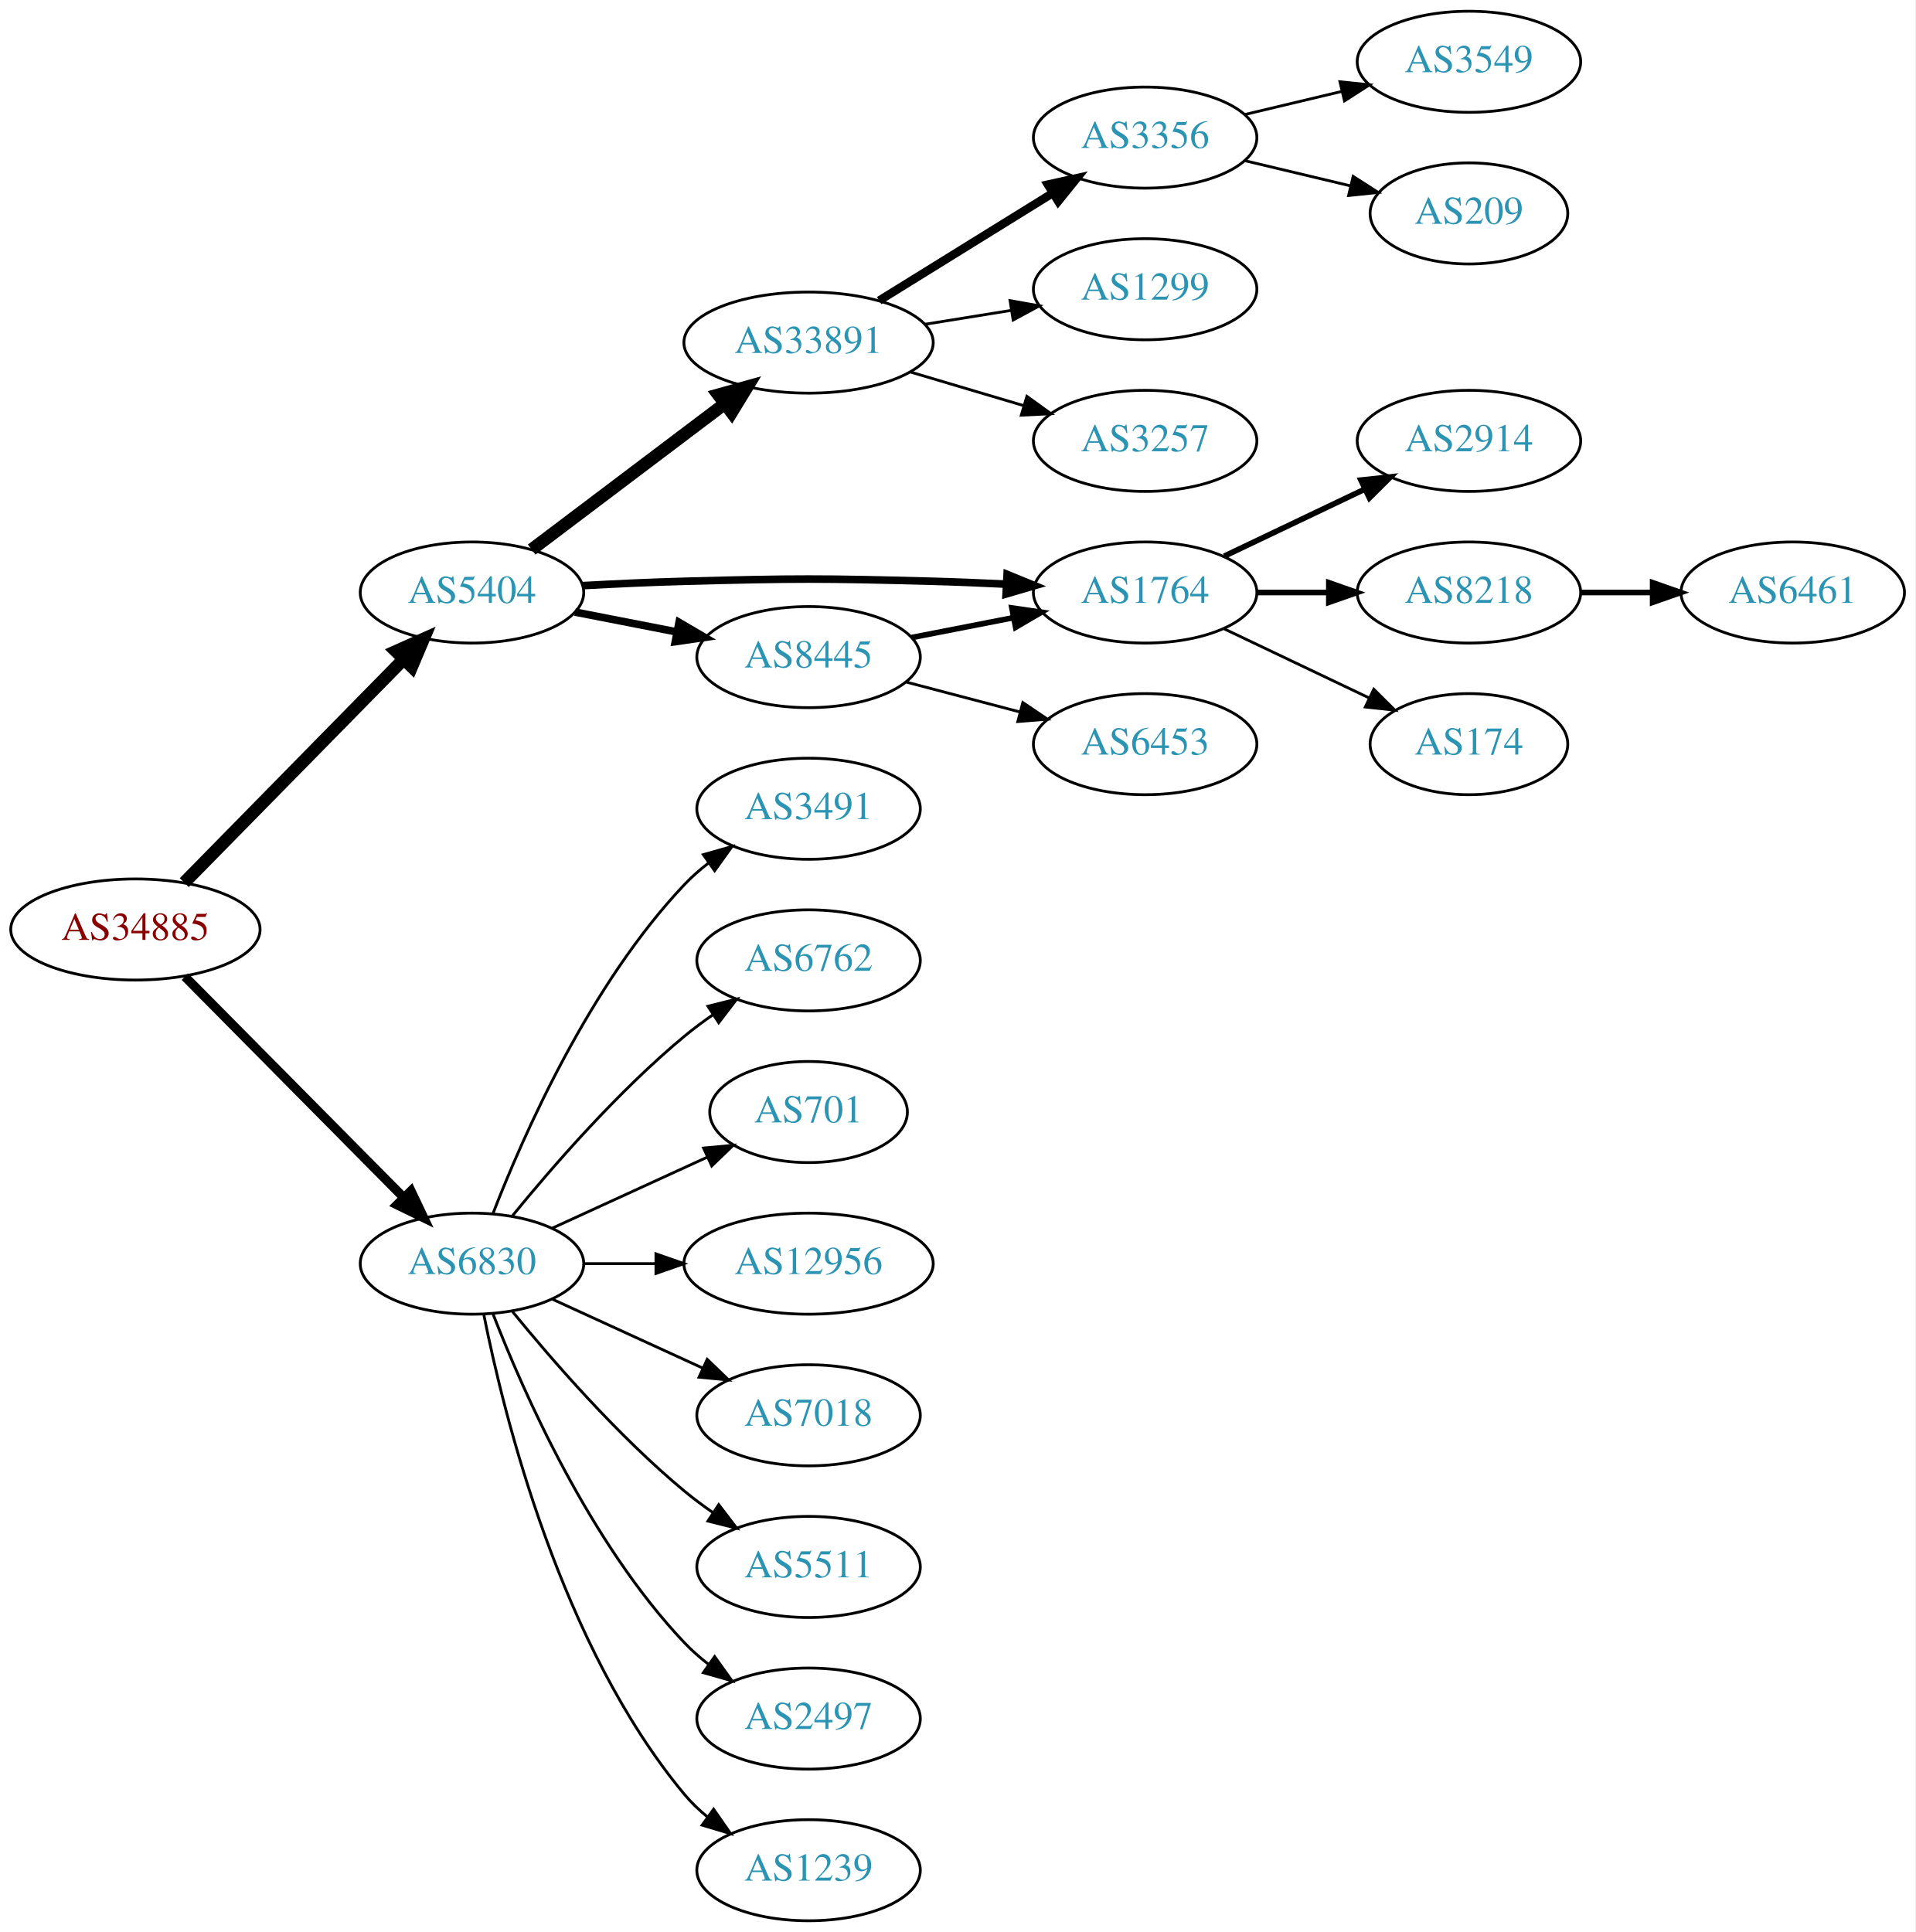
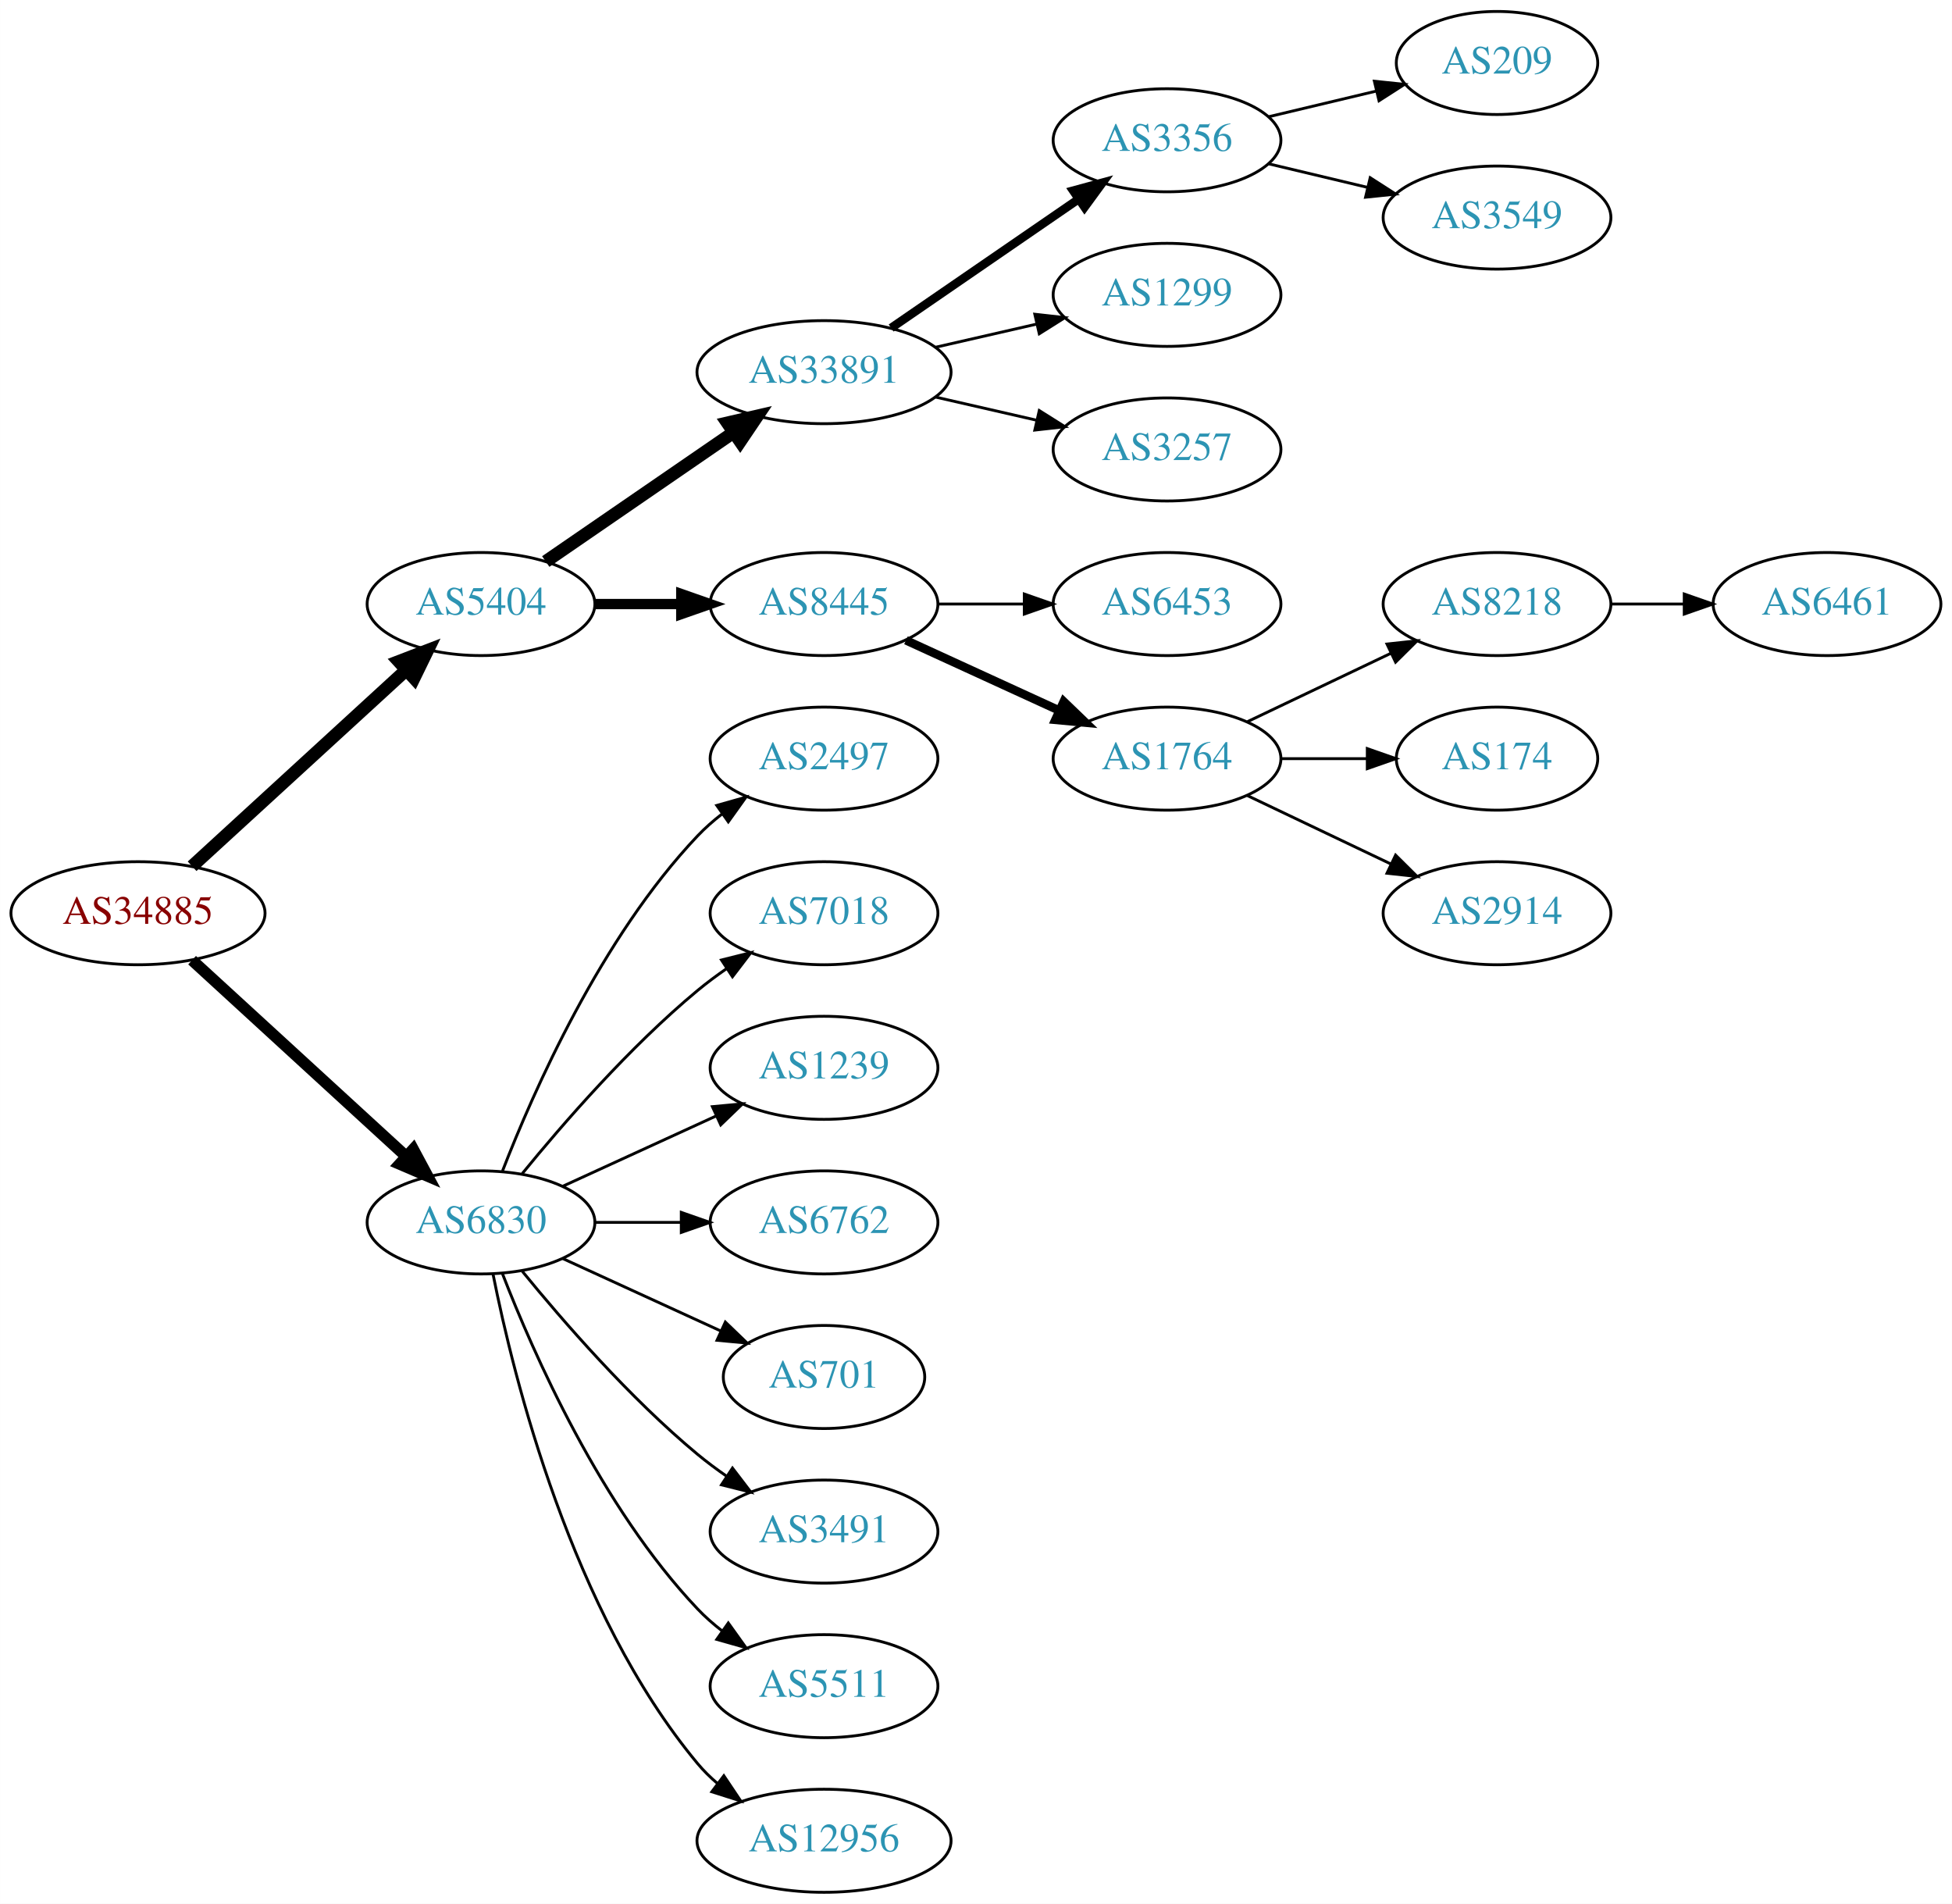
- <svg xmlns="http://www.w3.org/2000/svg" xmlns:xlink="http://www.w3.org/1999/xlink" width="682pt" height="688pt" viewBox="0.00 0.00 681.96 688.00">
-   <g id="graph0" class="graph" transform="scale(1 1) rotate(0) translate(4 684)">
-     <polygon fill="white" stroke="none" points="-4,4 -4,-684 677.956,-684 677.956,4 -4,4" />
+ <svg xmlns="http://www.w3.org/2000/svg" xmlns:xlink="http://www.w3.org/1999/xlink" width="682pt" height="665pt" viewBox="0.00 0.00 681.96 665.00">
+   <g id="graph0" class="graph" transform="scale(1 1) rotate(0) translate(4 661)">
+     <polygon fill="white" stroke="none" points="-4,4 -4,-661 677.956,-661 677.956,4 -4,4" />
    <g id="node1" class="node">
      <g id="a_node1">
        <a xlink:href="/asn/34885" xlink:title="AS34885 ~ Erzdioezese Salzburg [AT]">
-           <ellipse fill="#ffffff" stroke="black" cx="44.196" cy="-353" rx="44.393" ry="18" />
-           <text text-anchor="middle" x="44.196" y="-349.3" font-family="Times,serif" font-size="14.00" fill="#880000">AS34885</text>
+           <ellipse fill="#ffffff" stroke="black" cx="44.196" cy="-342" rx="44.393" ry="18" />
+           <text text-anchor="middle" x="44.196" y="-338.3" font-family="Times,serif" font-size="14.00" fill="#880000">AS34885</text>
        </a>
      </g>
    </g>
    <g id="node2" class="node">
      <g id="a_node2">
        <a xlink:href="/asn/5404" xlink:title="AS5404 ~ ASN conova communications GmbH [AT]">
-           <ellipse fill="#ffffff" stroke="black" cx="164.039" cy="-473" rx="39.794" ry="18" />
-           <text text-anchor="middle" x="164.039" y="-469.3" font-family="Times,serif" font-size="14.00" fill="#2c94b3">AS5404</text>
+           <ellipse fill="#ffffff" stroke="black" cx="164.039" cy="-450" rx="39.794" ry="18" />
+           <text text-anchor="middle" x="164.039" y="-446.3" font-family="Times,serif" font-size="14.00" fill="#2c94b3">AS5404</text>
        </a>
      </g>
    </g>
    <g id="edge1" class="edge">
-       <path fill="none" stroke="black" stroke-width="4.5" d="M61.582,-369.685C81.897,-390.373 116.658,-425.77 139.741,-449.276" />
-       <polygon fill="black" stroke="black" stroke-width="4.5" points="136.976,-452.08 146.792,-456.456 142.595,-446.562 136.976,-452.08" />
+       <path fill="none" stroke="black" stroke-width="4.5" d="M63.094,-358.403C83.022,-376.667 115.38,-406.322 137.857,-426.921" />
+       <polygon fill="black" stroke="black" stroke-width="4.5" points="135.326,-429.943 145.359,-433.797 140.647,-424.137 135.326,-429.943" />
    </g>
    <g id="node3" class="node">
      <g id="a_node3">
        <a xlink:href="/asn/6830" xlink:title="AS6830 ~ LibertyGlobal [AT]">
          <ellipse fill="#ffffff" stroke="black" cx="164.039" cy="-234" rx="39.794" ry="18" />
          <text text-anchor="middle" x="164.039" y="-230.3" font-family="Times,serif" font-size="14.00" fill="#2c94b3">AS6830</text>
        </a>
      </g>
    </g>
    <g id="edge2" class="edge">
-       <path fill="none" stroke="black" stroke-width="3.273" d="M61.83,-336.203C82.122,-315.711 116.558,-280.938 139.547,-257.722" />
-       <polygon fill="black" stroke="black" stroke-width="3.273" points="142.318,-259.898 146.867,-250.33 137.344,-254.973 142.318,-259.898" />
+       <path fill="none" stroke="black" stroke-width="4" d="M63.094,-325.597C83.022,-307.333 115.38,-277.678 137.857,-257.079" />
+       <polygon fill="black" stroke="black" stroke-width="4" points="140.351,-259.54 145.359,-250.203 135.622,-254.38 140.351,-259.54" />
    </g>
    <g id="node4" class="node">
      <g id="a_node4">
        <a xlink:href="/asn/33891" xlink:title="AS33891 ~ CORE-BACKBONE GMBH GLOBAL NETWORK [DE]">
-           <ellipse fill="#ffffff" stroke="black" cx="283.881" cy="-562" rx="44.393" ry="18" />
-           <text text-anchor="middle" x="283.881" y="-558.3" font-family="Times,serif" font-size="14.00" fill="#2c94b3">AS33891</text>
+           <ellipse fill="#ffffff" stroke="black" cx="283.881" cy="-531" rx="44.393" ry="18" />
+           <text text-anchor="middle" x="283.881" y="-527.3" font-family="Times,serif" font-size="14.00" fill="#2c94b3">AS33891</text>
        </a>
      </g>
    </g>
    <g id="edge3" class="edge">
-       <path fill="none" stroke="black" stroke-width="4.5" d="M185.296,-488.3C204.235,-502.603 232.716,-524.113 254.027,-540.208" />
-       <polygon fill="black" stroke="black" stroke-width="4.5" points="251.743,-543.418 262.096,-546.302 256.489,-537.133 251.743,-543.418" />
+       <path fill="none" stroke="black" stroke-width="4.5" d="M186.653,-464.857C205.025,-477.485 231.618,-495.764 252.195,-509.907" />
+       <polygon fill="black" stroke="black" stroke-width="4.5" points="250.132,-513.268 260.603,-515.687 254.593,-506.778 250.132,-513.268" />
    </g>
    <g id="node5" class="node">
      <g id="a_node5">
        <a xlink:href="/asn/8445" xlink:title="AS8445 ~ SALZBURG-AG-AS [AT]">
          <ellipse fill="#ffffff" stroke="black" cx="283.881" cy="-450" rx="39.794" ry="18" />
          <text text-anchor="middle" x="283.881" y="-446.3" font-family="Times,serif" font-size="14.00" fill="#2c94b3">AS8445</text>
        </a>
      </g>
    </g>
    <g id="edge4" class="edge">
-       <path fill="none" stroke="black" stroke-width="2.7" d="M200.715,-466.037C212.147,-463.806 224.968,-461.303 237.022,-458.951" />
-       <polygon fill="black" stroke="black" stroke-width="2.7" points="237.775,-462.37 246.919,-457.019 236.434,-455.499 237.775,-462.37" />
+       <path fill="none" stroke="black" stroke-width="3.6" d="M203.951,-450C213.505,-450 223.854,-450 233.817,-450" />
+       <polygon fill="black" stroke="black" stroke-width="3.6" points="234.009,-453.5 244.009,-450 234.009,-446.5 234.009,-453.5" />
+     </g>
+     <g id="node17" class="node">
+       <g id="a_node17">
+         <a xlink:href="/asn/2497" xlink:title="AS2497 ~ Internet Initiative Japan Inc. [JP]">
+           <ellipse fill="#ffffff" stroke="black" cx="283.881" cy="-396" rx="39.794" ry="18" />
+           <text text-anchor="middle" x="283.881" y="-392.3" font-family="Times,serif" font-size="14.00" fill="#2c94b3">AS2497</text>
+         </a>
+       </g>
+     </g>
+     <g id="edge16" class="edge">
+       <path fill="none" stroke="black" d="M171.562,-251.994C182.312,-279.728 205.969,-333.429 239.685,-369 242.271,-371.728 245.188,-374.294 248.257,-376.677" />
+       <polygon fill="black" stroke="black" points="246.411,-379.658 256.605,-382.543 250.435,-373.93 246.411,-379.658" />
+     </g>
+     <g id="node18" class="node">
+       <g id="a_node18">
+         <a xlink:href="/asn/7018" xlink:title="AS7018 ~ AT&amp;T Services, Inc. [US]">
+           <ellipse fill="#ffffff" stroke="black" cx="283.881" cy="-342" rx="39.794" ry="18" />
+           <text text-anchor="middle" x="283.881" y="-338.3" font-family="Times,serif" font-size="14.00" fill="#2c94b3">AS7018</text>
+         </a>
+       </g>
+     </g>
+     <g id="edge17" class="edge">
+       <path fill="none" stroke="black" d="M178.458,-251.065C192.572,-268.375 215.987,-295.345 239.685,-315 242.901,-317.668 246.402,-320.27 249.972,-322.741" />
+       <polygon fill="black" stroke="black" points="248.05,-325.666 258.329,-328.236 251.896,-319.817 248.05,-325.666" />
+     </g>
+     <g id="node19" class="node">
+       <g id="a_node19">
+         <a xlink:href="/asn/1239" xlink:title="AS1239 ~ Sprint [US]">
+           <ellipse fill="#ffffff" stroke="black" cx="283.881" cy="-288" rx="39.794" ry="18" />
+           <text text-anchor="middle" x="283.881" y="-284.3" font-family="Times,serif" font-size="14.00" fill="#2c94b3">AS1239</text>
+         </a>
+       </g>
+     </g>
+     <g id="edge18" class="edge">
+       <path fill="none" stroke="black" d="M192.667,-246.661C208.624,-253.973 228.895,-263.261 246.178,-271.181" />
+       <polygon fill="black" stroke="black" points="244.876,-274.435 255.425,-275.419 247.793,-268.071 244.876,-274.435" />
+     </g>
+     <g id="node20" class="node">
+       <g id="a_node20">
+         <a xlink:href="/asn/6762" xlink:title="AS6762 ~ TELECOM ITALIA SPARKLE S.p.A. [IT]">
+           <ellipse fill="#ffffff" stroke="black" cx="283.881" cy="-234" rx="39.794" ry="18" />
+           <text text-anchor="middle" x="283.881" y="-230.3" font-family="Times,serif" font-size="14.00" fill="#2c94b3">AS6762</text>
+         </a>
+       </g>
+     </g>
+     <g id="edge19" class="edge">
+       <path fill="none" stroke="black" d="M203.951,-234C213.505,-234 223.854,-234 233.817,-234" />
+       <polygon fill="black" stroke="black" points="234.009,-237.5 244.009,-234 234.009,-230.5 234.009,-237.5" />
+     </g>
+     <g id="node21" class="node">
+       <g id="a_node21">
+         <a xlink:href="/asn/701" xlink:title="AS701 ~ UUNET [US]">
+           <ellipse fill="#ffffff" stroke="black" cx="283.881" cy="-180" rx="35.194" ry="18" />
+           <text text-anchor="middle" x="283.881" y="-176.3" font-family="Times,serif" font-size="14.00" fill="#2c94b3">AS701</text>
+         </a>
+       </g>
+     </g>
+     <g id="edge20" class="edge">
+       <path fill="none" stroke="black" d="M192.667,-221.339C209.084,-213.817 230.065,-204.202 247.662,-196.139" />
+       <polygon fill="black" stroke="black" points="249.407,-199.189 257.04,-191.842 246.49,-192.826 249.407,-199.189" />
+     </g>
+     <g id="node22" class="node">
+       <g id="a_node22">
+         <a xlink:href="/asn/3491" xlink:title="AS3491 ~ PCCW Global, Inc. [US]">
+           <ellipse fill="#ffffff" stroke="black" cx="283.881" cy="-126" rx="39.794" ry="18" />
+           <text text-anchor="middle" x="283.881" y="-122.3" font-family="Times,serif" font-size="14.00" fill="#2c94b3">AS3491</text>
+         </a>
+       </g>
+     </g>
+     <g id="edge21" class="edge">
+       <path fill="none" stroke="black" d="M178.458,-216.935C192.572,-199.625 215.987,-172.655 239.685,-153 242.901,-150.332 246.402,-147.73 249.972,-145.259" />
+       <polygon fill="black" stroke="black" points="251.896,-148.183 258.329,-139.764 248.05,-142.334 251.896,-148.183" />
+     </g>
+     <g id="node23" class="node">
+       <g id="a_node23">
+         <a xlink:href="/asn/5511" xlink:title="AS5511 ~ Orange S.A. [FR]">
+           <ellipse fill="#ffffff" stroke="black" cx="283.881" cy="-72" rx="39.794" ry="18" />
+           <text text-anchor="middle" x="283.881" y="-68.3" font-family="Times,serif" font-size="14.00" fill="#2c94b3">AS5511</text>
+         </a>
+       </g>
+     </g>
+     <g id="edge22" class="edge">
+       <path fill="none" stroke="black" d="M171.562,-216.006C182.312,-188.272 205.969,-134.571 239.685,-99 242.271,-96.272 245.188,-93.706 248.257,-91.323" />
+       <polygon fill="black" stroke="black" points="250.435,-94.07 256.605,-85.457 246.411,-88.342 250.435,-94.07" />
+     </g>
+     <g id="node24" class="node">
+       <g id="a_node24">
+         <a xlink:href="/asn/12956" xlink:title="AS12956 ~ TELXIUS [ES]">
+           <ellipse fill="#ffffff" stroke="black" cx="283.881" cy="-18" rx="44.393" ry="18" />
+           <text text-anchor="middle" x="283.881" y="-14.3" font-family="Times,serif" font-size="14.00" fill="#2c94b3">AS12956</text>
+         </a>
+       </g>
+     </g>
+     <g id="edge23" class="edge">
+       <path fill="none" stroke="black" d="M168.237,-215.927C175.401,-179.859 195.675,-97.875 239.685,-45 241.778,-42.485 244.169,-40.133 246.727,-37.949" />
+       <polygon fill="black" stroke="black" points="248.878,-40.711 254.775,-31.909 244.676,-35.113 248.878,-40.711" />
    </g>
    <g id="node6" class="node">
      <g id="a_node6">
-         <a xlink:href="/asn/1764" xlink:title="AS1764 ~ NEXTLAYER-AS [AT]">
-           <ellipse fill="#ffffff" stroke="black" cx="403.724" cy="-473" rx="39.794" ry="18" />
-           <text text-anchor="middle" x="403.724" y="-469.3" font-family="Times,serif" font-size="14.00" fill="#2c94b3">AS1764</text>
+         <a xlink:href="/asn/3356" xlink:title="AS3356 ~ Level 3 Parent, LLC [US]">
+           <ellipse fill="#ffffff" stroke="black" cx="403.724" cy="-612" rx="39.794" ry="18" />
+           <text text-anchor="middle" x="403.724" y="-608.3" font-family="Times,serif" font-size="14.00" fill="#2c94b3">AS3356</text>
        </a>
      </g>
    </g>
    <g id="edge5" class="edge">
-       <path fill="none" stroke="black" stroke-width="2.7" d="M203.381,-475.449C215.035,-476.087 227.879,-476.684 239.685,-477 278.956,-478.051 288.806,-478.051 328.077,-477 336.563,-476.773 345.585,-476.401 354.316,-475.972" />
-       <polygon fill="black" stroke="black" stroke-width="2.7" points="354.576,-479.464 364.381,-475.449 354.213,-472.473 354.576,-479.464" />
-     </g>
-     <g id="node17" class="node">
-       <g id="a_node17">
-         <a xlink:href="/asn/3491" xlink:title="AS3491 ~ PCCW Global, Inc. [US]">
-           <ellipse fill="#ffffff" stroke="black" cx="283.881" cy="-396" rx="39.794" ry="18" />
-           <text text-anchor="middle" x="283.881" y="-392.3" font-family="Times,serif" font-size="14.00" fill="#2c94b3">AS3491</text>
-         </a>
-       </g>
-     </g>
-     <g id="edge17" class="edge">
-       <path fill="none" stroke="black" d="M171.562,-251.994C182.312,-279.728 205.969,-333.429 239.685,-369 242.271,-371.728 245.188,-374.294 248.257,-376.677" />
-       <polygon fill="black" stroke="black" points="246.411,-379.658 256.605,-382.543 250.435,-373.93 246.411,-379.658" />
-     </g>
-     <g id="node18" class="node">
-       <g id="a_node18">
-         <a xlink:href="/asn/6762" xlink:title="AS6762 ~ TELECOM ITALIA SPARKLE S.p.A. [IT]">
-           <ellipse fill="#ffffff" stroke="black" cx="283.881" cy="-342" rx="39.794" ry="18" />
-           <text text-anchor="middle" x="283.881" y="-338.3" font-family="Times,serif" font-size="14.00" fill="#2c94b3">AS6762</text>
-         </a>
-       </g>
-     </g>
-     <g id="edge18" class="edge">
-       <path fill="none" stroke="black" d="M178.458,-251.065C192.572,-268.375 215.987,-295.345 239.685,-315 242.901,-317.668 246.402,-320.27 249.972,-322.741" />
-       <polygon fill="black" stroke="black" points="248.05,-325.666 258.329,-328.236 251.896,-319.817 248.05,-325.666" />
-     </g>
-     <g id="node19" class="node">
-       <g id="a_node19">
-         <a xlink:href="/asn/701" xlink:title="AS701 ~ UUNET [US]">
-           <ellipse fill="#ffffff" stroke="black" cx="283.881" cy="-288" rx="35.194" ry="18" />
-           <text text-anchor="middle" x="283.881" y="-284.3" font-family="Times,serif" font-size="14.00" fill="#2c94b3">AS701</text>
-         </a>
-       </g>
-     </g>
-     <g id="edge19" class="edge">
-       <path fill="none" stroke="black" d="M192.667,-246.661C209.084,-254.183 230.065,-263.798 247.662,-271.861" />
-       <polygon fill="black" stroke="black" points="246.49,-275.174 257.04,-276.158 249.407,-268.811 246.49,-275.174" />
-     </g>
-     <g id="node20" class="node">
-       <g id="a_node20">
-         <a xlink:href="/asn/12956" xlink:title="AS12956 ~ TELXIUS [ES]">
-           <ellipse fill="#ffffff" stroke="black" cx="283.881" cy="-234" rx="44.393" ry="18" />
-           <text text-anchor="middle" x="283.881" y="-230.3" font-family="Times,serif" font-size="14.00" fill="#2c94b3">AS12956</text>
-         </a>
-       </g>
-     </g>
-     <g id="edge20" class="edge">
-       <path fill="none" stroke="black" d="M203.951,-234C212.054,-234 220.729,-234 229.255,-234" />
-       <polygon fill="black" stroke="black" points="229.533,-237.5 239.533,-234 229.533,-230.5 229.533,-237.5" />
-     </g>
-     <g id="node21" class="node">
-       <g id="a_node21">
-         <a xlink:href="/asn/7018" xlink:title="AS7018 ~ AT&amp;T Services, Inc. [US]">
-           <ellipse fill="#ffffff" stroke="black" cx="283.881" cy="-180" rx="39.794" ry="18" />
-           <text text-anchor="middle" x="283.881" y="-176.3" font-family="Times,serif" font-size="14.00" fill="#2c94b3">AS7018</text>
-         </a>
-       </g>
-     </g>
-     <g id="edge21" class="edge">
-       <path fill="none" stroke="black" d="M192.667,-221.339C208.624,-214.027 228.895,-204.739 246.178,-196.819" />
-       <polygon fill="black" stroke="black" points="247.793,-199.929 255.425,-192.581 244.876,-193.565 247.793,-199.929" />
-     </g>
-     <g id="node22" class="node">
-       <g id="a_node22">
-         <a xlink:href="/asn/5511" xlink:title="AS5511 ~ Orange S.A. [FR]">
-           <ellipse fill="#ffffff" stroke="black" cx="283.881" cy="-126" rx="39.794" ry="18" />
-           <text text-anchor="middle" x="283.881" y="-122.3" font-family="Times,serif" font-size="14.00" fill="#2c94b3">AS5511</text>
-         </a>
-       </g>
-     </g>
-     <g id="edge22" class="edge">
-       <path fill="none" stroke="black" d="M178.458,-216.935C192.572,-199.625 215.987,-172.655 239.685,-153 242.901,-150.332 246.402,-147.73 249.972,-145.259" />
-       <polygon fill="black" stroke="black" points="251.896,-148.183 258.329,-139.764 248.05,-142.334 251.896,-148.183" />
-     </g>
-     <g id="node23" class="node">
-       <g id="a_node23">
-         <a xlink:href="/asn/2497" xlink:title="AS2497 ~ Internet Initiative Japan Inc. [JP]">
-           <ellipse fill="#ffffff" stroke="black" cx="283.881" cy="-72" rx="39.794" ry="18" />
-           <text text-anchor="middle" x="283.881" y="-68.3" font-family="Times,serif" font-size="14.00" fill="#2c94b3">AS2497</text>
-         </a>
-       </g>
-     </g>
-     <g id="edge23" class="edge">
-       <path fill="none" stroke="black" d="M171.562,-216.006C182.312,-188.272 205.969,-134.571 239.685,-99 242.271,-96.272 245.188,-93.706 248.257,-91.323" />
-       <polygon fill="black" stroke="black" points="250.435,-94.07 256.605,-85.457 246.411,-88.342 250.435,-94.07" />
-     </g>
-     <g id="node24" class="node">
-       <g id="a_node24">
-         <a xlink:href="/asn/1239" xlink:title="AS1239 ~ Sprint [US]">
-           <ellipse fill="#ffffff" stroke="black" cx="283.881" cy="-18" rx="39.794" ry="18" />
-           <text text-anchor="middle" x="283.881" y="-14.3" font-family="Times,serif" font-size="14.00" fill="#2c94b3">AS1239</text>
-         </a>
-       </g>
-     </g>
-     <g id="edge24" class="edge">
-       <path fill="none" stroke="black" d="M168.237,-215.927C175.401,-179.859 195.675,-97.875 239.685,-45 242.09,-42.111 244.886,-39.437 247.879,-36.987" />
-       <polygon fill="black" stroke="black" points="250.069,-39.722 256.122,-31.027 245.967,-34.05 250.069,-39.722" />
+       <path fill="none" stroke="black" stroke-width="3" d="M307.324,-546.426C325.905,-559.198 352.466,-577.455 372.846,-591.463" />
+       <polygon fill="black" stroke="black" stroke-width="3" points="370.936,-594.398 381.16,-597.178 374.902,-588.629 370.936,-594.398" />
    </g>
    <g id="node7" class="node">
      <g id="a_node7">
-         <a xlink:href="/asn/3356" xlink:title="AS3356 ~ Level 3 Parent, LLC [US]">
-           <ellipse fill="#ffffff" stroke="black" cx="403.724" cy="-635" rx="39.794" ry="18" />
-           <text text-anchor="middle" x="403.724" y="-631.3" font-family="Times,serif" font-size="14.00" fill="#2c94b3">AS3356</text>
+         <a xlink:href="/asn/1299" xlink:title="AS1299 ~ Telia Carrier [EU]">
+           <ellipse fill="#ffffff" stroke="black" cx="403.724" cy="-558" rx="39.794" ry="18" />
+           <text text-anchor="middle" x="403.724" y="-554.3" font-family="Times,serif" font-size="14.00" fill="#2c94b3">AS1299</text>
        </a>
      </g>
    </g>
    <g id="edge6" class="edge">
-       <path fill="none" stroke="black" stroke-width="3" d="M309.013,-576.949C326.881,-588.018 351.4,-603.206 370.876,-615.271" />
-       <polygon fill="black" stroke="black" stroke-width="3" points="369.083,-618.278 379.428,-620.569 372.77,-612.327 369.083,-618.278" />
+       <path fill="none" stroke="black" d="M322.816,-539.692C334.057,-542.267 346.469,-545.111 358.092,-547.774" />
+       <polygon fill="black" stroke="black" points="357.525,-551.235 368.054,-550.057 359.088,-544.412 357.525,-551.235" />
    </g>
    <g id="node8" class="node">
      <g id="a_node8">
-         <a xlink:href="/asn/1299" xlink:title="AS1299 ~ Telia Carrier [EU]">
-           <ellipse fill="#ffffff" stroke="black" cx="403.724" cy="-581" rx="39.794" ry="18" />
-           <text text-anchor="middle" x="403.724" y="-577.3" font-family="Times,serif" font-size="14.00" fill="#2c94b3">AS1299</text>
+         <a xlink:href="/asn/3257" xlink:title="AS3257 ~ GTT [DE]">
+           <ellipse fill="#ffffff" stroke="black" cx="403.724" cy="-504" rx="39.794" ry="18" />
+           <text text-anchor="middle" x="403.724" y="-500.3" font-family="Times,serif" font-size="14.00" fill="#2c94b3">AS3257</text>
        </a>
      </g>
    </g>
    <g id="edge7" class="edge">
-       <path fill="none" stroke="black" d="M325.436,-568.539C335.323,-570.133 345.976,-571.85 356.12,-573.486" />
-       <polygon fill="black" stroke="black" points="355.616,-576.95 366.046,-575.086 356.73,-570.039 355.616,-576.95" />
+       <path fill="none" stroke="black" d="M322.816,-522.308C334.057,-519.733 346.469,-516.889 358.092,-514.226" />
+       <polygon fill="black" stroke="black" points="359.088,-517.588 368.054,-511.943 357.525,-510.765 359.088,-517.588" />
    </g>
    <g id="node9" class="node">
      <g id="a_node9">
-         <a xlink:href="/asn/3257" xlink:title="AS3257 ~ GTT [DE]">
-           <ellipse fill="#ffffff" stroke="black" cx="403.724" cy="-527" rx="39.794" ry="18" />
-           <text text-anchor="middle" x="403.724" y="-523.3" font-family="Times,serif" font-size="14.00" fill="#2c94b3">AS3257</text>
+         <a xlink:href="/asn/6453" xlink:title="AS6453 ~ TATA COMMUNICATIONS (AMERICA) INC [US]">
+           <ellipse fill="#ffffff" stroke="black" cx="403.724" cy="-450" rx="39.794" ry="18" />
+           <text text-anchor="middle" x="403.724" y="-446.3" font-family="Times,serif" font-size="14.00" fill="#2c94b3">AS6453</text>
        </a>
      </g>
    </g>
    <g id="edge8" class="edge">
-       <path fill="none" stroke="black" d="M320.238,-551.499C332.88,-547.744 347.254,-543.475 360.422,-539.564" />
-       <polygon fill="black" stroke="black" points="361.619,-542.86 370.208,-536.657 359.626,-536.149 361.619,-542.86" />
-     </g>
-     <g id="edge11" class="edge">
-       <path fill="none" stroke="black" stroke-width="2" d="M320.558,-456.963C331.989,-459.194 344.811,-461.697 356.865,-464.049" />
-       <polygon fill="black" stroke="black" stroke-width="2" points="356.277,-467.501 366.762,-465.981 357.618,-460.63 356.277,-467.501" />
+       <path fill="none" stroke="black" d="M323.794,-450C333.347,-450 343.697,-450 353.659,-450" />
+       <polygon fill="black" stroke="black" points="353.852,-453.5 363.852,-450 353.852,-446.5 353.852,-453.5" />
+     </g>
+     <g id="node10" class="node">
+       <g id="a_node10">
+         <a xlink:href="/asn/1764" xlink:title="AS1764 ~ NEXTLAYER-AS [AT]">
+           <ellipse fill="#ffffff" stroke="black" cx="403.724" cy="-396" rx="39.794" ry="18" />
+           <text text-anchor="middle" x="403.724" y="-392.3" font-family="Times,serif" font-size="14.00" fill="#2c94b3">AS1764</text>
+         </a>
+       </g>
+     </g>
+     <g id="edge9" class="edge">
+       <path fill="none" stroke="black" stroke-width="3" d="M312.51,-437.339C328.467,-430.027 348.738,-420.739 366.02,-412.819" />
+       <polygon fill="black" stroke="black" stroke-width="3" points="367.635,-415.929 375.268,-408.581 364.719,-409.565 367.635,-415.929" />
+     </g>
+     <g id="node15" class="node">
+       <g id="a_node15">
+         <a xlink:href="/asn/209" xlink:title="AS209 ~ CenturyLink Communications, LLC [US]">
+           <ellipse fill="#ffffff" stroke="black" cx="519.017" cy="-639" rx="35.194" ry="18" />
+           <text text-anchor="middle" x="519.017" y="-635.3" font-family="Times,serif" font-size="14.00" fill="#2c94b3">AS209</text>
+         </a>
+       </g>
+     </g>
+     <g id="edge14" class="edge">
+       <path fill="none" stroke="black" d="M439.331,-620.248C451.125,-623.058 464.43,-626.229 476.698,-629.153" />
+       <polygon fill="black" stroke="black" points="476.164,-632.624 486.703,-631.537 477.787,-625.814 476.164,-632.624" />
+     </g>
+     <g id="node16" class="node">
+       <g id="a_node16">
+         <a xlink:href="/asn/3549" xlink:title="AS3549 ~ Level 3 Parent, LLC [US]">
+           <ellipse fill="#ffffff" stroke="black" cx="519.017" cy="-585" rx="39.794" ry="18" />
+           <text text-anchor="middle" x="519.017" y="-581.3" font-family="Times,serif" font-size="14.00" fill="#2c94b3">AS3549</text>
+         </a>
+       </g>
+     </g>
+     <g id="edge15" class="edge">
+       <path fill="none" stroke="black" d="M439.331,-603.752C450.202,-601.162 462.357,-598.265 473.799,-595.538" />
+       <polygon fill="black" stroke="black" points="474.705,-598.92 483.621,-593.197 473.082,-592.111 474.705,-598.92" />
+     </g>
+     <g id="node11" class="node">
+       <g id="a_node11">
+         <a xlink:href="/asn/8218" xlink:title="AS8218 ~ legacy Neotelecoms [FR]">
+           <ellipse fill="#ffffff" stroke="black" cx="519.017" cy="-450" rx="39.794" ry="18" />
+           <text text-anchor="middle" x="519.017" y="-446.3" font-family="Times,serif" font-size="14.00" fill="#2c94b3">AS8218</text>
+         </a>
+       </g>
+     </g>
+     <g id="edge10" class="edge">
+       <path fill="none" stroke="black" d="M431.86,-408.934C446.854,-416.081 465.675,-425.052 481.898,-432.785" />
+       <polygon fill="black" stroke="black" points="480.569,-436.028 491.102,-437.171 483.581,-429.709 480.569,-436.028" />
    </g>
    <g id="node12" class="node">
      <g id="a_node12">
-         <a xlink:href="/asn/6453" xlink:title="AS6453 ~ TATA COMMUNICATIONS (AMERICA) INC [US]">
-           <ellipse fill="#ffffff" stroke="black" cx="403.724" cy="-419" rx="39.794" ry="18" />
-           <text text-anchor="middle" x="403.724" y="-415.3" font-family="Times,serif" font-size="14.00" fill="#2c94b3">AS6453</text>
-         </a>
-       </g>
-     </g>
-     <g id="edge12" class="edge">
-       <path fill="none" stroke="black" d="M318.65,-441.117C331.224,-437.809 345.679,-434.006 359.017,-430.498" />
-       <polygon fill="black" stroke="black" points="360.169,-433.814 368.95,-427.885 358.388,-427.044 360.169,-433.814" />
+         <a xlink:href="/asn/174" xlink:title="AS174 ~ Cogent Communications [US]">
+           <ellipse fill="#ffffff" stroke="black" cx="519.017" cy="-396" rx="35.194" ry="18" />
+           <text text-anchor="middle" x="519.017" y="-392.3" font-family="Times,serif" font-size="14.00" fill="#2c94b3">AS174</text>
+         </a>
+       </g>
+     </g>
+     <g id="edge11" class="edge">
+       <path fill="none" stroke="black" d="M443.396,-396C453.101,-396 463.592,-396 473.555,-396" />
+       <polygon fill="black" stroke="black" points="473.691,-399.5 483.691,-396 473.691,-392.5 473.691,-399.5" />
    </g>
    <g id="node13" class="node">
      <g id="a_node13">
        <a xlink:href="/asn/2914" xlink:title="AS2914 ~ NTT America, Inc. [US]">
-           <ellipse fill="#ffffff" stroke="black" cx="519.017" cy="-527" rx="39.794" ry="18" />
-           <text text-anchor="middle" x="519.017" y="-523.3" font-family="Times,serif" font-size="14.00" fill="#2c94b3">AS2914</text>
-         </a>
-       </g>
-     </g>
-     <g id="edge13" class="edge">
-       <path fill="none" stroke="black" stroke-width="2" d="M431.86,-485.934C446.854,-493.081 465.675,-502.052 481.898,-509.785" />
-       <polygon fill="black" stroke="black" stroke-width="2" points="480.569,-513.028 491.102,-514.171 483.581,-506.709 480.569,-513.028" />
+           <ellipse fill="#ffffff" stroke="black" cx="519.017" cy="-342" rx="39.794" ry="18" />
+           <text text-anchor="middle" x="519.017" y="-338.3" font-family="Times,serif" font-size="14.00" fill="#2c94b3">AS2914</text>
+         </a>
+       </g>
+     </g>
+     <g id="edge12" class="edge">
+       <path fill="none" stroke="black" d="M431.86,-383.066C446.854,-375.919 465.675,-366.948 481.898,-359.215" />
+       <polygon fill="black" stroke="black" points="483.581,-362.291 491.102,-354.829 480.569,-355.972 483.581,-362.291" />
    </g>
    <g id="node14" class="node">
      <g id="a_node14">
-         <a xlink:href="/asn/8218" xlink:title="AS8218 ~ legacy Neotelecoms [FR]">
-           <ellipse fill="#ffffff" stroke="black" cx="519.017" cy="-473" rx="39.794" ry="18" />
-           <text text-anchor="middle" x="519.017" y="-469.3" font-family="Times,serif" font-size="14.00" fill="#2c94b3">AS8218</text>
-         </a>
-       </g>
-     </g>
-     <g id="edge14" class="edge">
-       <path fill="none" stroke="black" stroke-width="2" d="M443.396,-473C451.599,-473 460.363,-473 468.895,-473" />
-       <polygon fill="black" stroke="black" stroke-width="2" points="469.134,-476.5 479.134,-473 469.134,-469.5 469.134,-476.5" />
-     </g>
-     <g id="node15" class="node">
-       <g id="a_node15">
-         <a xlink:href="/asn/174" xlink:title="AS174 ~ Cogent Communications [US]">
-           <ellipse fill="#ffffff" stroke="black" cx="519.017" cy="-419" rx="35.194" ry="18" />
-           <text text-anchor="middle" x="519.017" y="-415.3" font-family="Times,serif" font-size="14.00" fill="#2c94b3">AS174</text>
-         </a>
-       </g>
-     </g>
-     <g id="edge15" class="edge">
-       <path fill="none" stroke="black" d="M431.86,-460.066C447.292,-452.71 466.778,-443.423 483.313,-435.541" />
-       <polygon fill="black" stroke="black" points="485.133,-438.551 492.654,-431.089 482.121,-432.232 485.133,-438.551" />
-     </g>
-     <g id="node10" class="node">
-       <g id="a_node10">
-         <a xlink:href="/asn/3549" xlink:title="AS3549 ~ Level 3 Parent, LLC [US]">
-           <ellipse fill="#ffffff" stroke="black" cx="519.017" cy="-662" rx="39.794" ry="18" />
-           <text text-anchor="middle" x="519.017" y="-658.3" font-family="Times,serif" font-size="14.00" fill="#2c94b3">AS3549</text>
-         </a>
-       </g>
-     </g>
-     <g id="edge9" class="edge">
-       <path fill="none" stroke="black" d="M439.331,-643.248C450.202,-645.838 462.357,-648.735 473.799,-651.462" />
-       <polygon fill="black" stroke="black" points="473.082,-654.889 483.621,-653.803 474.705,-648.08 473.082,-654.889" />
-     </g>
-     <g id="node11" class="node">
-       <g id="a_node11">
-         <a xlink:href="/asn/209" xlink:title="AS209 ~ CenturyLink Communications, LLC [US]">
-           <ellipse fill="#ffffff" stroke="black" cx="519.017" cy="-608" rx="35.194" ry="18" />
-           <text text-anchor="middle" x="519.017" y="-604.3" font-family="Times,serif" font-size="14.00" fill="#2c94b3">AS209</text>
-         </a>
-       </g>
-     </g>
-     <g id="edge10" class="edge">
-       <path fill="none" stroke="black" d="M439.331,-626.752C451.125,-623.942 464.43,-620.771 476.698,-617.847" />
-       <polygon fill="black" stroke="black" points="477.787,-621.186 486.703,-615.463 476.164,-614.376 477.787,-621.186" />
-     </g>
-     <g id="node16" class="node">
-       <g id="a_node16">
        <a xlink:href="/asn/6461" xlink:title="AS6461 ~ Zayo Bandwidth [US]">
-           <ellipse fill="#ffffff" stroke="black" cx="634.31" cy="-473" rx="39.794" ry="18" />
-           <text text-anchor="middle" x="634.31" y="-469.3" font-family="Times,serif" font-size="14.00" fill="#2c94b3">AS6461</text>
-         </a>
-       </g>
-     </g>
-     <g id="edge16" class="edge">
-       <path fill="none" stroke="black" stroke-width="2" d="M558.689,-473C566.892,-473 575.656,-473 584.188,-473" />
-       <polygon fill="black" stroke="black" stroke-width="2" points="584.427,-476.5 594.427,-473 584.427,-469.5 584.427,-476.5" />
+           <ellipse fill="#ffffff" stroke="black" cx="634.31" cy="-450" rx="39.794" ry="18" />
+           <text text-anchor="middle" x="634.31" y="-446.3" font-family="Times,serif" font-size="14.00" fill="#2c94b3">AS6461</text>
+         </a>
+       </g>
+     </g>
+     <g id="edge13" class="edge">
+       <path fill="none" stroke="black" d="M558.689,-450C566.892,-450 575.656,-450 584.188,-450" />
+       <polygon fill="black" stroke="black" points="584.427,-453.5 594.427,-450 584.427,-446.5 584.427,-453.5" />
    </g>
  </g>
</svg>
